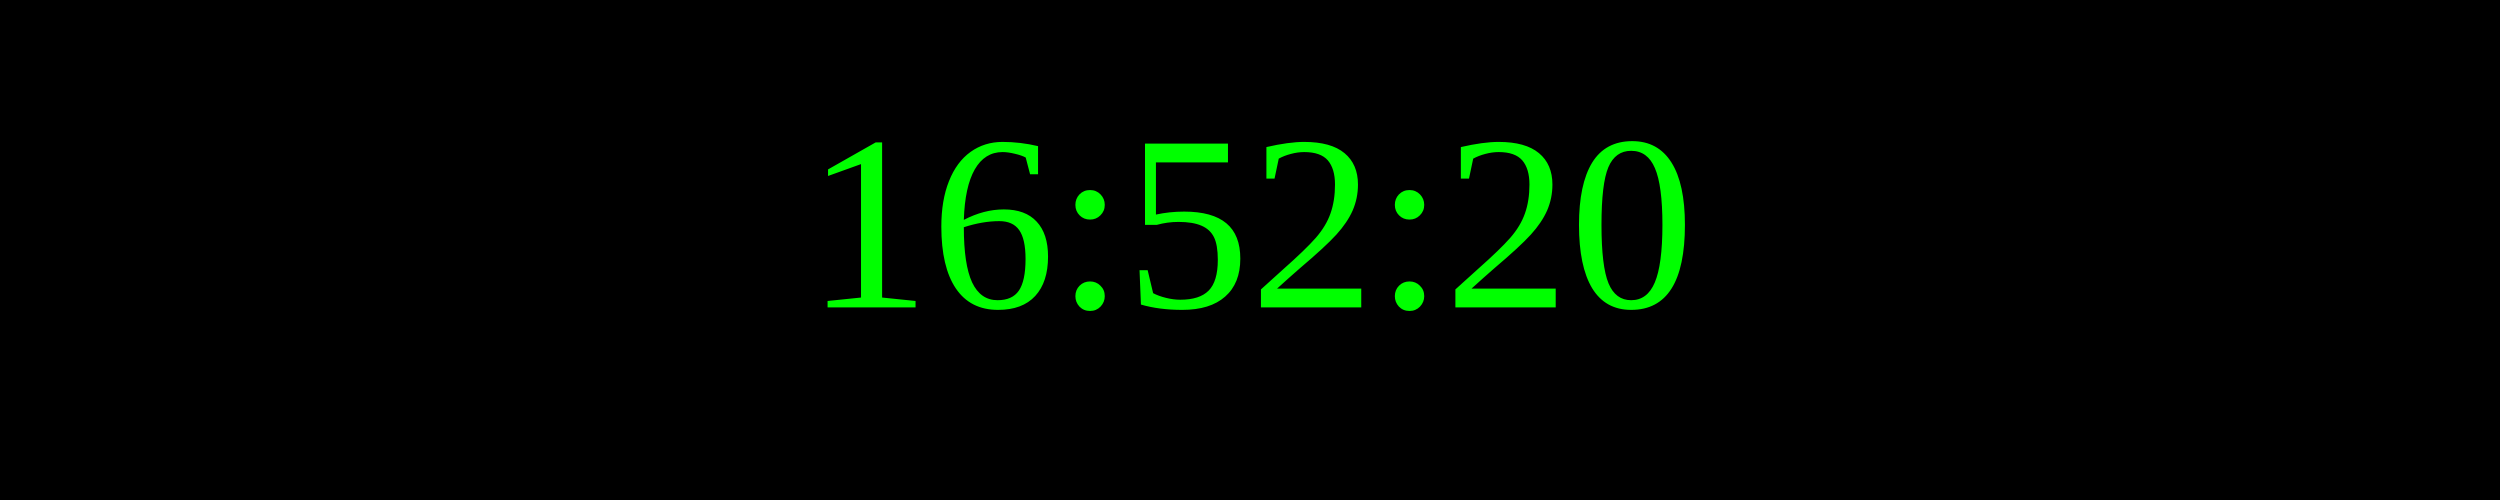
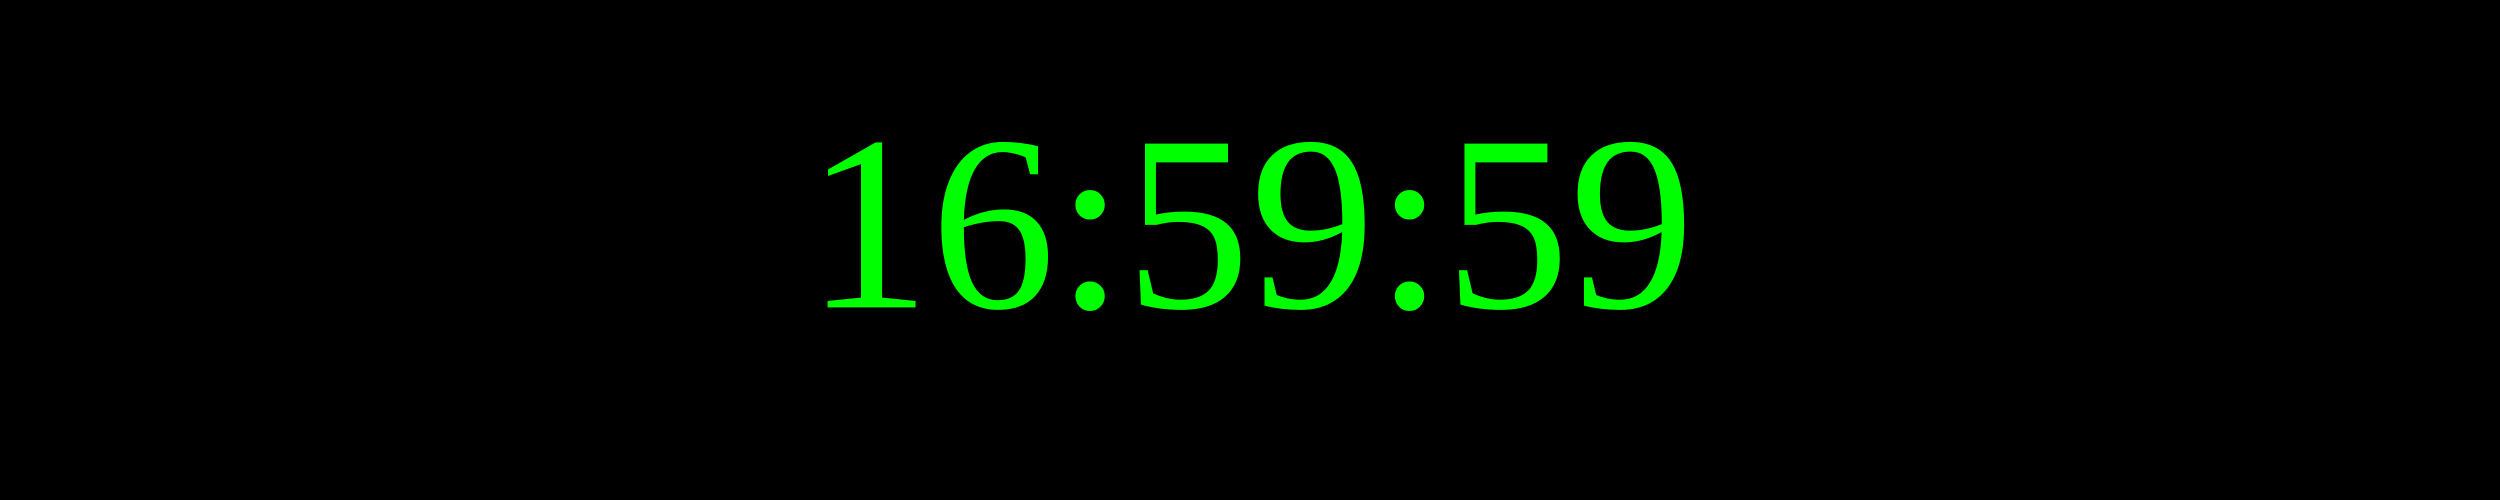
<svg xmlns="http://www.w3.org/2000/svg" width="250" height="50">
  <rect width="100%" height="100%" fill="black" />
  <text x="50%" y="50%" font-size="25" fill="lime" text-anchor="middle" dominant-baseline="middle">
- 16:52:20
+ 16:59:59
</text>
</svg>
